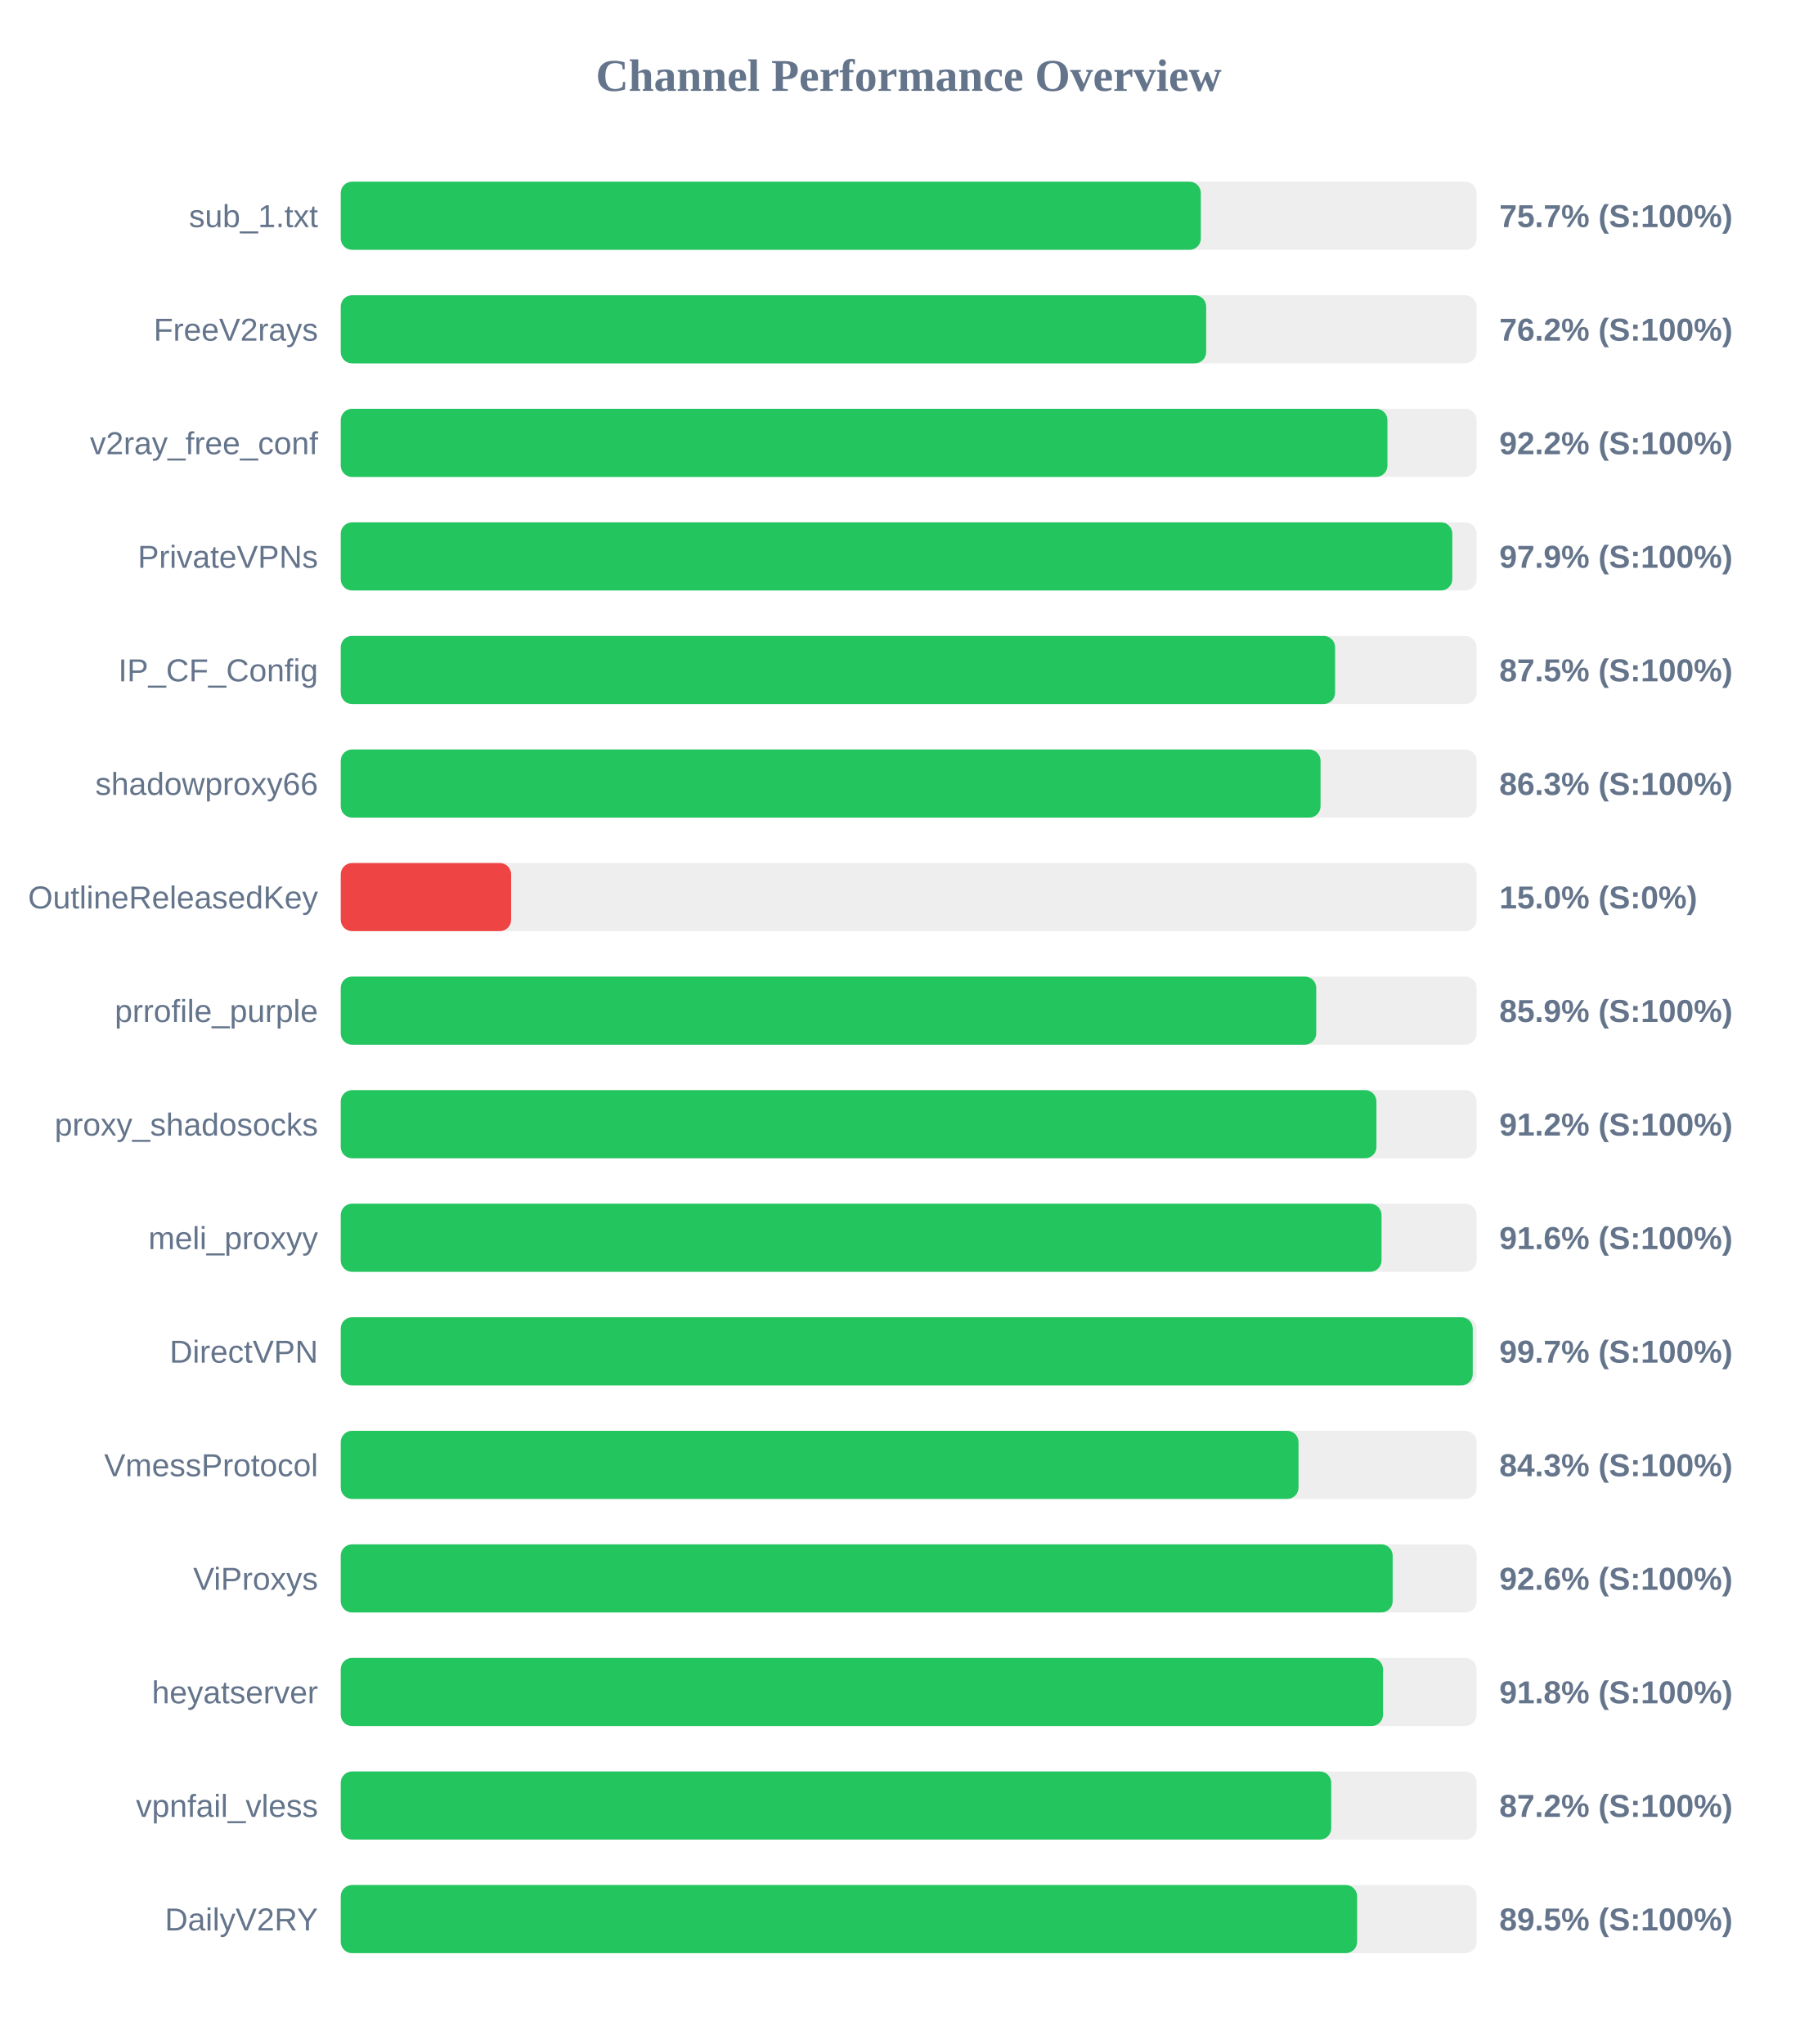
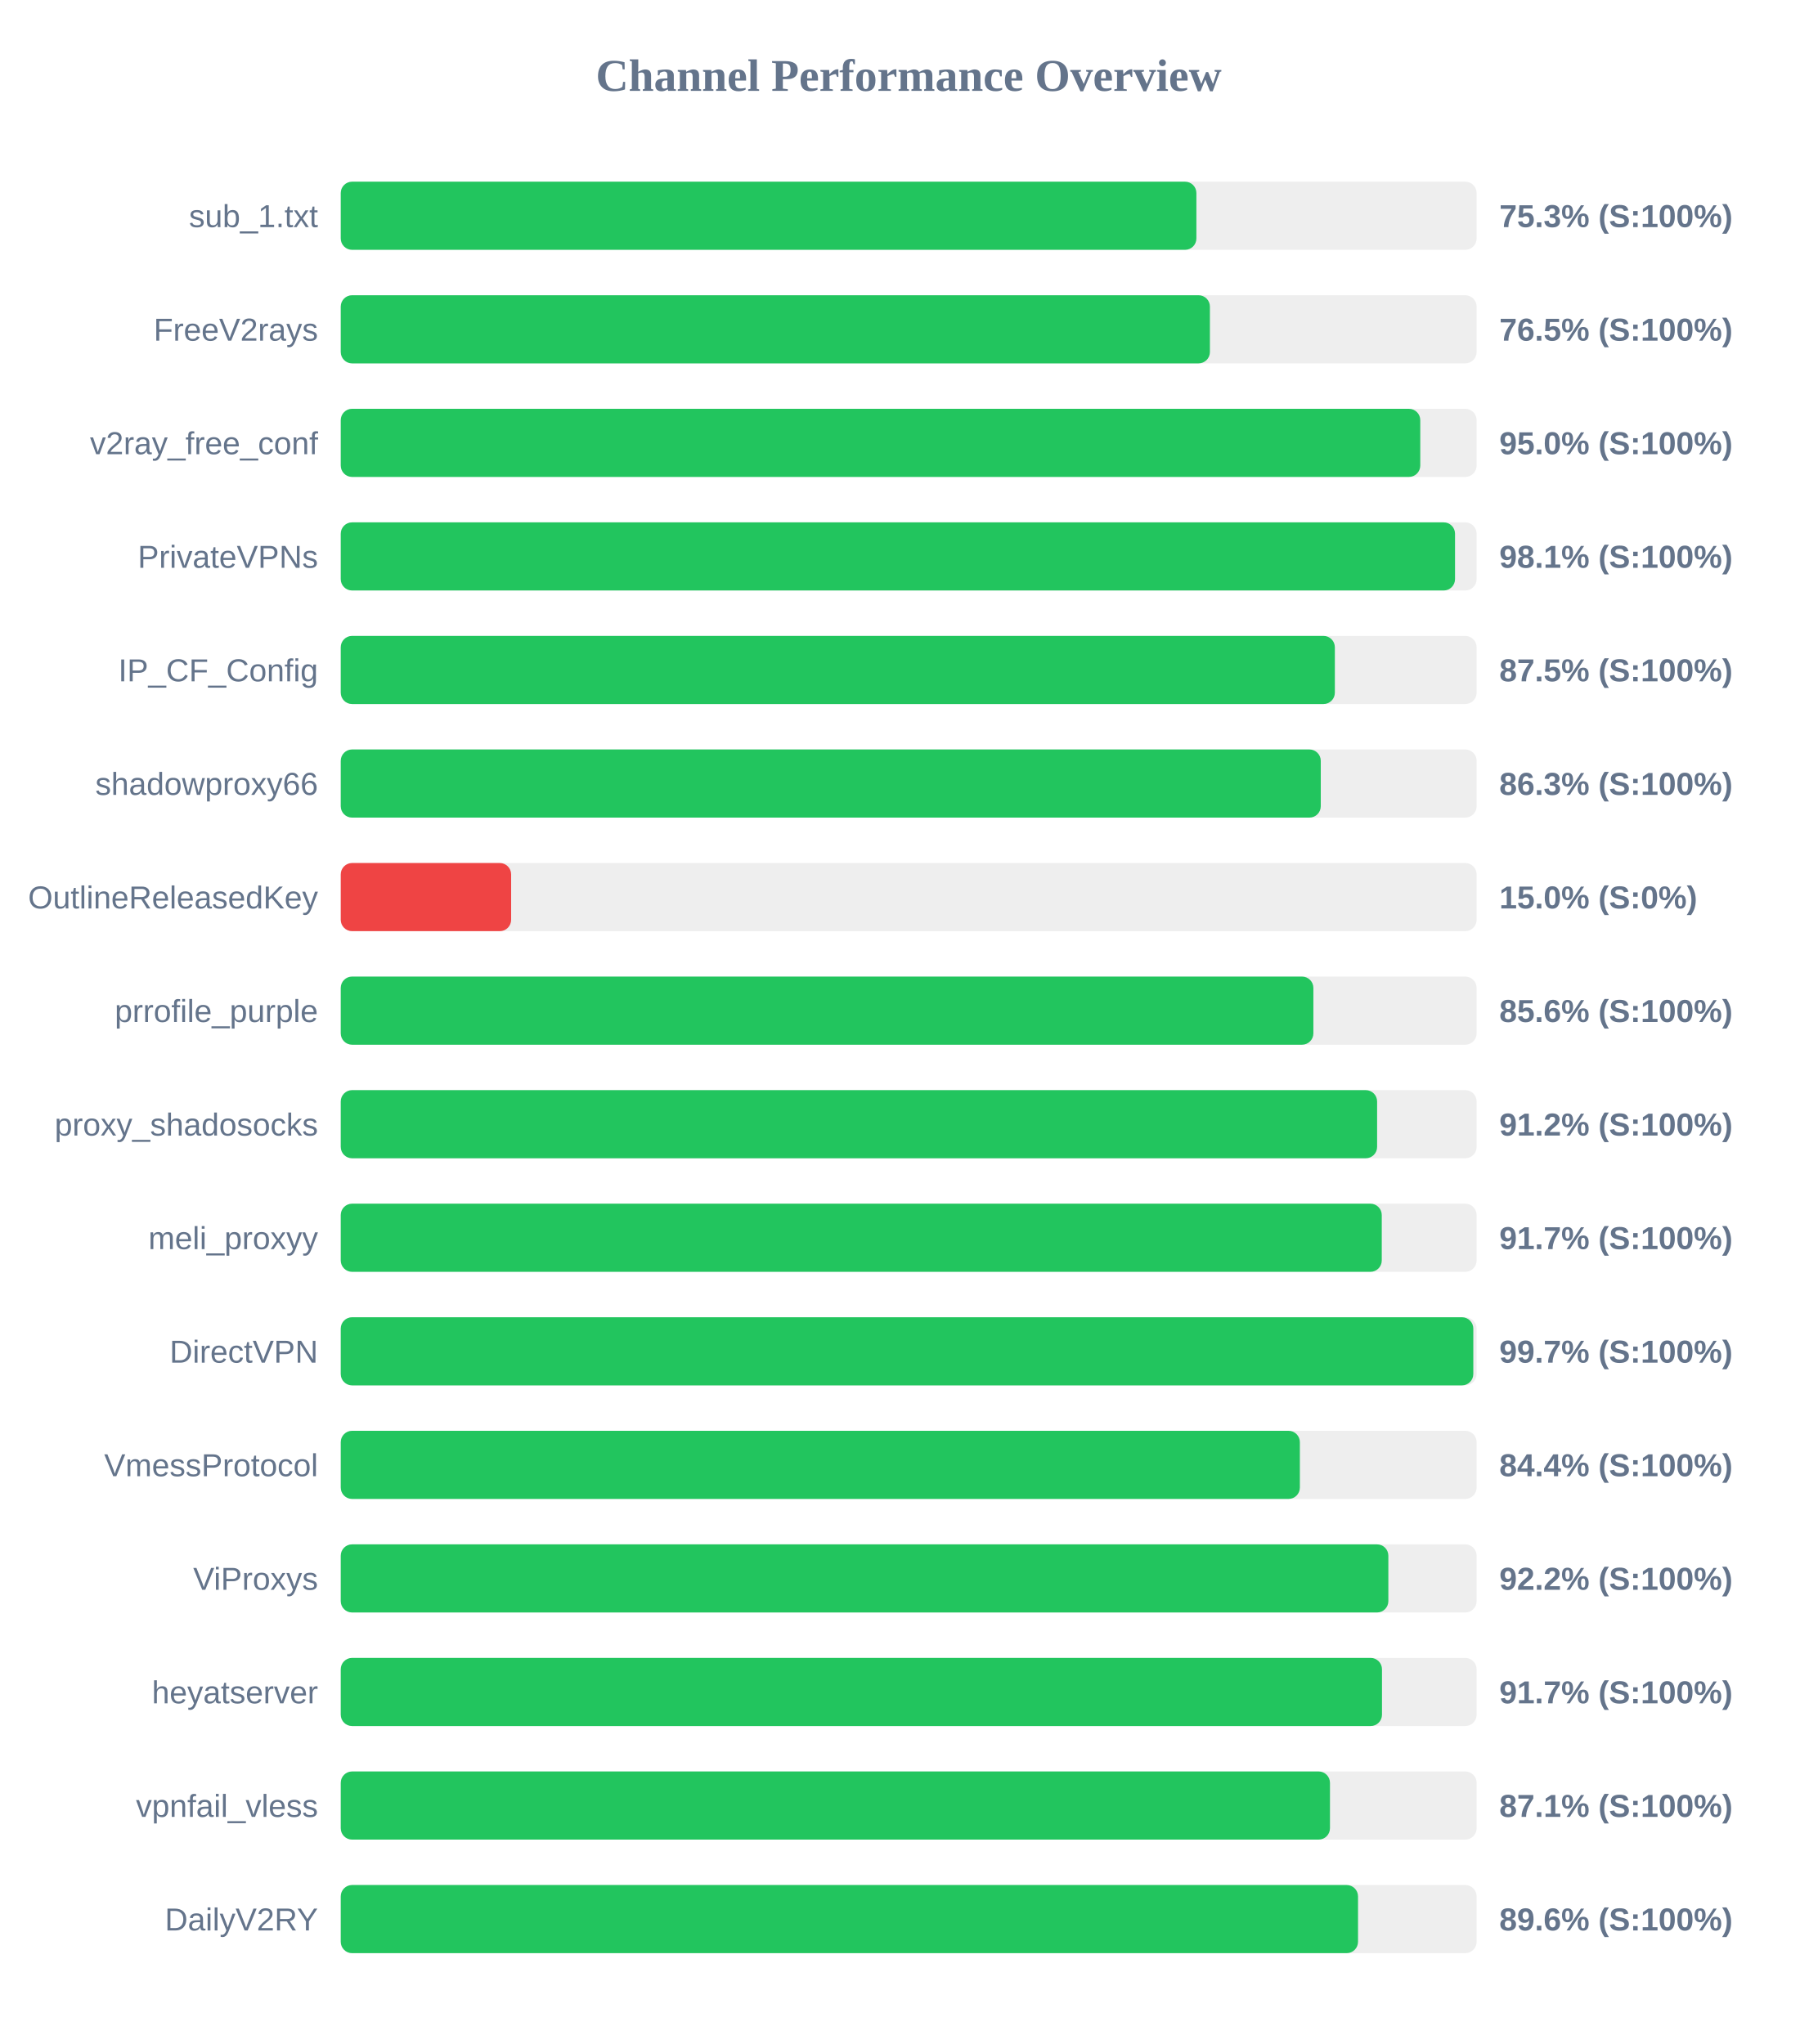
<svg xmlns="http://www.w3.org/2000/svg" width="800" height="900" version="1.1">
  <style>
        .row { font: 14px Arial; fill: #64748b; }
        .score { font: bold 14px Arial; fill: #64748b; }
    </style>
  <text x="400" y="40" text-anchor="middle" font-size="20px" font-weight="bold" fill="#64748b">Channel Performance Overview</text>
  <rect x="150" y="80" width="500" height="30" fill="#eee" rx="5" />
-   <rect x="150" y="80" width="378.6" height="30" fill="#22c55e" rx="5" />
+   <rect x="150" y="80" width="376.65" height="30" fill="#22c55e" rx="5" />
  <text x="140" y="100" text-anchor="end" class="row">sub_1.txt</text>
-   <text x="660" y="100" text-anchor="start" class="score">75.7% (S:100%)</text>
+   <text x="660" y="100" text-anchor="start" class="score">75.3% (S:100%)</text>
  <rect x="150" y="130" width="500" height="30" fill="#eee" rx="5" />
-   <rect x="150" y="130" width="380.95" height="30" fill="#22c55e" rx="5" />
+   <rect x="150" y="130" width="382.6" height="30" fill="#22c55e" rx="5" />
  <text x="140" y="150" text-anchor="end" class="row">FreeV2rays</text>
-   <text x="660" y="150" text-anchor="start" class="score">76.2% (S:100%)</text>
+   <text x="660" y="150" text-anchor="start" class="score">76.5% (S:100%)</text>
  <rect x="150" y="180" width="500" height="30" fill="#eee" rx="5" />
-   <rect x="150" y="180" width="460.75" height="30" fill="#22c55e" rx="5" />
+   <rect x="150" y="180" width="475.2" height="30" fill="#22c55e" rx="5" />
  <text x="140" y="200" text-anchor="end" class="row">v2ray_free_conf</text>
-   <text x="660" y="200" text-anchor="start" class="score">92.2% (S:100%)</text>
+   <text x="660" y="200" text-anchor="start" class="score">95.0% (S:100%)</text>
  <rect x="150" y="230" width="500" height="30" fill="#eee" rx="5" />
-   <rect x="150" y="230" width="489.3" height="30" fill="#22c55e" rx="5" />
+   <rect x="150" y="230" width="490.5" height="30" fill="#22c55e" rx="5" />
  <text x="140" y="250" text-anchor="end" class="row">PrivateVPNs</text>
-   <text x="660" y="250" text-anchor="start" class="score">97.9% (S:100%)</text>
+   <text x="660" y="250" text-anchor="start" class="score">98.1% (S:100%)</text>
  <rect x="150" y="280" width="500" height="30" fill="#eee" rx="5" />
-   <rect x="150" y="280" width="437.7" height="30" fill="#22c55e" rx="5" />
+   <rect x="150" y="280" width="437.6" height="30" fill="#22c55e" rx="5" />
  <text x="140" y="300" text-anchor="end" class="row">IP_CF_Config</text>
  <text x="660" y="300" text-anchor="start" class="score">87.5% (S:100%)</text>
  <rect x="150" y="330" width="500" height="30" fill="#eee" rx="5" />
-   <rect x="150" y="330" width="431.3" height="30" fill="#22c55e" rx="5" />
+   <rect x="150" y="330" width="431.4" height="30" fill="#22c55e" rx="5" />
  <text x="140" y="350" text-anchor="end" class="row">shadowproxy66</text>
  <text x="660" y="350" text-anchor="start" class="score">86.3% (S:100%)</text>
  <rect x="150" y="380" width="500" height="30" fill="#eee" rx="5" />
  <rect x="150" y="380" width="75.0" height="30" fill="#ef4444" rx="5" />
  <text x="140" y="400" text-anchor="end" class="row">OutlineReleasedKey</text>
  <text x="660" y="400" text-anchor="start" class="score">15.0% (S:0%)</text>
  <rect x="150" y="430" width="500" height="30" fill="#eee" rx="5" />
-   <rect x="150" y="430" width="429.4" height="30" fill="#22c55e" rx="5" />
+   <rect x="150" y="430" width="428.15" height="30" fill="#22c55e" rx="5" />
  <text x="140" y="450" text-anchor="end" class="row">prrofile_purple</text>
-   <text x="660" y="450" text-anchor="start" class="score">85.9% (S:100%)</text>
+   <text x="660" y="450" text-anchor="start" class="score">85.6% (S:100%)</text>
  <rect x="150" y="480" width="500" height="30" fill="#eee" rx="5" />
-   <rect x="150" y="480" width="455.9" height="30" fill="#22c55e" rx="5" />
+   <rect x="150" y="480" width="456.2" height="30" fill="#22c55e" rx="5" />
  <text x="140" y="500" text-anchor="end" class="row">proxy_shadosocks</text>
  <text x="660" y="500" text-anchor="start" class="score">91.2% (S:100%)</text>
  <rect x="150" y="530" width="500" height="30" fill="#eee" rx="5" />
-   <rect x="150" y="530" width="458.15" height="30" fill="#22c55e" rx="5" />
+   <rect x="150" y="530" width="458.25" height="30" fill="#22c55e" rx="5" />
  <text x="140" y="550" text-anchor="end" class="row">meli_proxyy</text>
-   <text x="660" y="550" text-anchor="start" class="score">91.6% (S:100%)</text>
+   <text x="660" y="550" text-anchor="start" class="score">91.7% (S:100%)</text>
  <rect x="150" y="580" width="500" height="30" fill="#eee" rx="5" />
-   <rect x="150" y="580" width="498.3" height="30" fill="#22c55e" rx="5" />
+   <rect x="150" y="580" width="498.55" height="30" fill="#22c55e" rx="5" />
  <text x="140" y="600" text-anchor="end" class="row">DirectVPN</text>
  <text x="660" y="600" text-anchor="start" class="score">99.7% (S:100%)</text>
  <rect x="150" y="630" width="500" height="30" fill="#eee" rx="5" />
-   <rect x="150" y="630" width="421.6" height="30" fill="#22c55e" rx="5" />
+   <rect x="150" y="630" width="422.2" height="30" fill="#22c55e" rx="5" />
  <text x="140" y="650" text-anchor="end" class="row">VmessProtocol</text>
-   <text x="660" y="650" text-anchor="start" class="score">84.3% (S:100%)</text>
+   <text x="660" y="650" text-anchor="start" class="score">84.4% (S:100%)</text>
  <rect x="150" y="680" width="500" height="30" fill="#eee" rx="5" />
-   <rect x="150" y="680" width="463.05" height="30" fill="#22c55e" rx="5" />
+   <rect x="150" y="680" width="461.15" height="30" fill="#22c55e" rx="5" />
  <text x="140" y="700" text-anchor="end" class="row">ViProxys</text>
-   <text x="660" y="700" text-anchor="start" class="score">92.6% (S:100%)</text>
+   <text x="660" y="700" text-anchor="start" class="score">92.2% (S:100%)</text>
  <rect x="150" y="730" width="500" height="30" fill="#eee" rx="5" />
-   <rect x="150" y="730" width="458.8" height="30" fill="#22c55e" rx="5" />
+   <rect x="150" y="730" width="458.35" height="30" fill="#22c55e" rx="5" />
  <text x="140" y="750" text-anchor="end" class="row">heyatserver</text>
-   <text x="660" y="750" text-anchor="start" class="score">91.8% (S:100%)</text>
+   <text x="660" y="750" text-anchor="start" class="score">91.7% (S:100%)</text>
  <rect x="150" y="780" width="500" height="30" fill="#eee" rx="5" />
-   <rect x="150" y="780" width="436.0" height="30" fill="#22c55e" rx="5" />
+   <rect x="150" y="780" width="435.45" height="30" fill="#22c55e" rx="5" />
  <text x="140" y="800" text-anchor="end" class="row">vpnfail_vless</text>
-   <text x="660" y="800" text-anchor="start" class="score">87.2% (S:100%)</text>
+   <text x="660" y="800" text-anchor="start" class="score">87.1% (S:100%)</text>
  <rect x="150" y="830" width="500" height="30" fill="#eee" rx="5" />
-   <rect x="150" y="830" width="447.4" height="30" fill="#22c55e" rx="5" />
+   <rect x="150" y="830" width="447.8" height="30" fill="#22c55e" rx="5" />
  <text x="140" y="850" text-anchor="end" class="row">DailyV2RY</text>
-   <text x="660" y="850" text-anchor="start" class="score">89.5% (S:100%)</text>
+   <text x="660" y="850" text-anchor="start" class="score">89.6% (S:100%)</text>
</svg>
